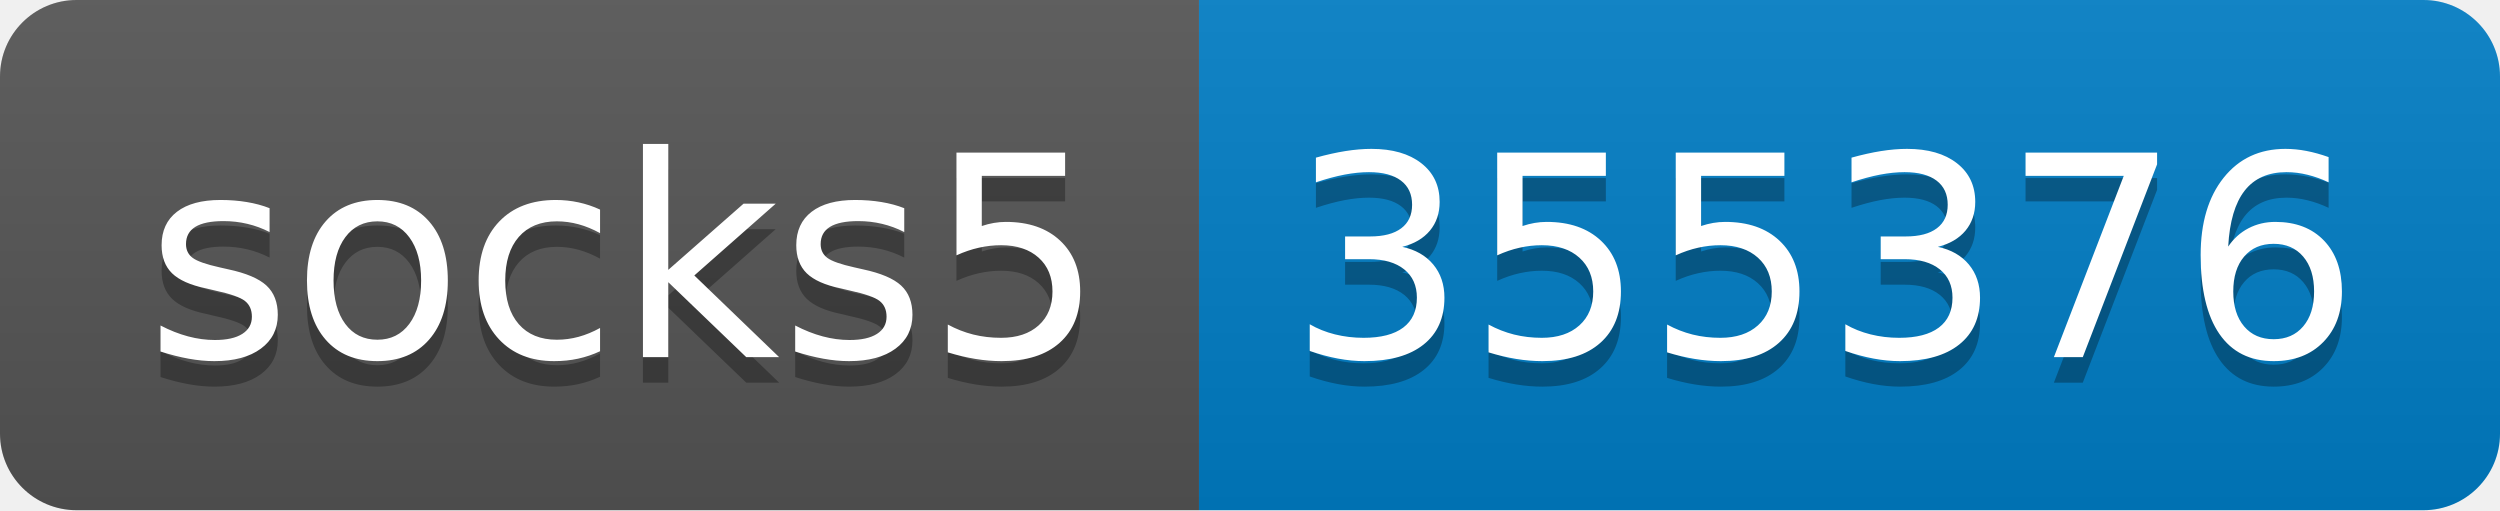
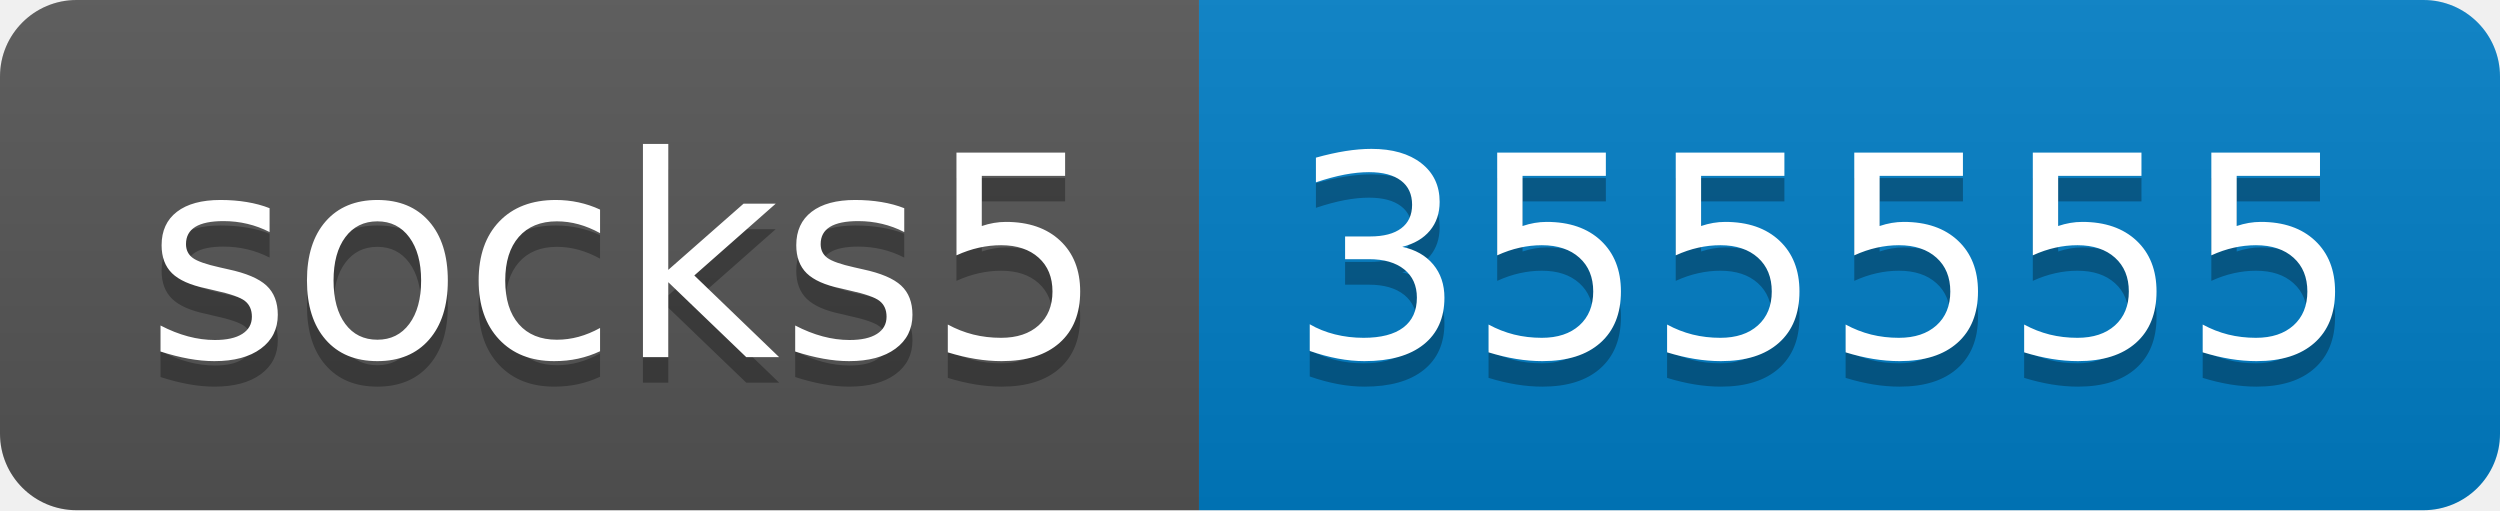
- <svg xmlns="http://www.w3.org/2000/svg" width="98" height="20" role="img" aria-label="socks5: 355376">
+ <svg xmlns="http://www.w3.org/2000/svg" width="98" height="20" role="img" aria-label="socks5: 355555">
  <linearGradient id="s" x2="0" y2="100%">
    <stop offset="0" stop-color="#bbb" stop-opacity=".1" />
    <stop offset="1" stop-opacity=".1" />
  </linearGradient>
  <clipPath id="r">
    <rect width="98" height="20" rx="3" fill="#fff" />
  </clipPath>
  <g clip-path="url(#r)">
    <rect width="47" height="20" fill="#555" />
    <rect x="47" width="51" height="20" fill="#007ec6" />
    <rect width="98" height="20" fill="url(#s)" />
  </g>
  <g fill="#fff" text-anchor="middle" font-family="Verdana,Geneva,DejaVu Sans,sans-serif" text-rendering="geometricPrecision" font-size="110">
    <text aria-hidden="true" x="245" y="150" fill="#010101" fill-opacity=".3" transform="scale(.1)" textLength="370">socks5</text>
    <text x="245" y="140" transform="scale(.1)" fill="#fff" textLength="370">socks5</text>
-     <text aria-hidden="true" x="715" y="150" fill="#010101" fill-opacity=".3" transform="scale(.1)" textLength="410">355376</text>
-     <text x="715" y="140" transform="scale(.1)" fill="#fff" textLength="410">355376</text>
+     <text aria-hidden="true" x="715" y="150" fill="#010101" fill-opacity=".3" transform="scale(.1)" textLength="410">355555</text>
+     <text x="715" y="140" transform="scale(.1)" fill="#fff" textLength="410">355555</text>
  </g>
</svg>
